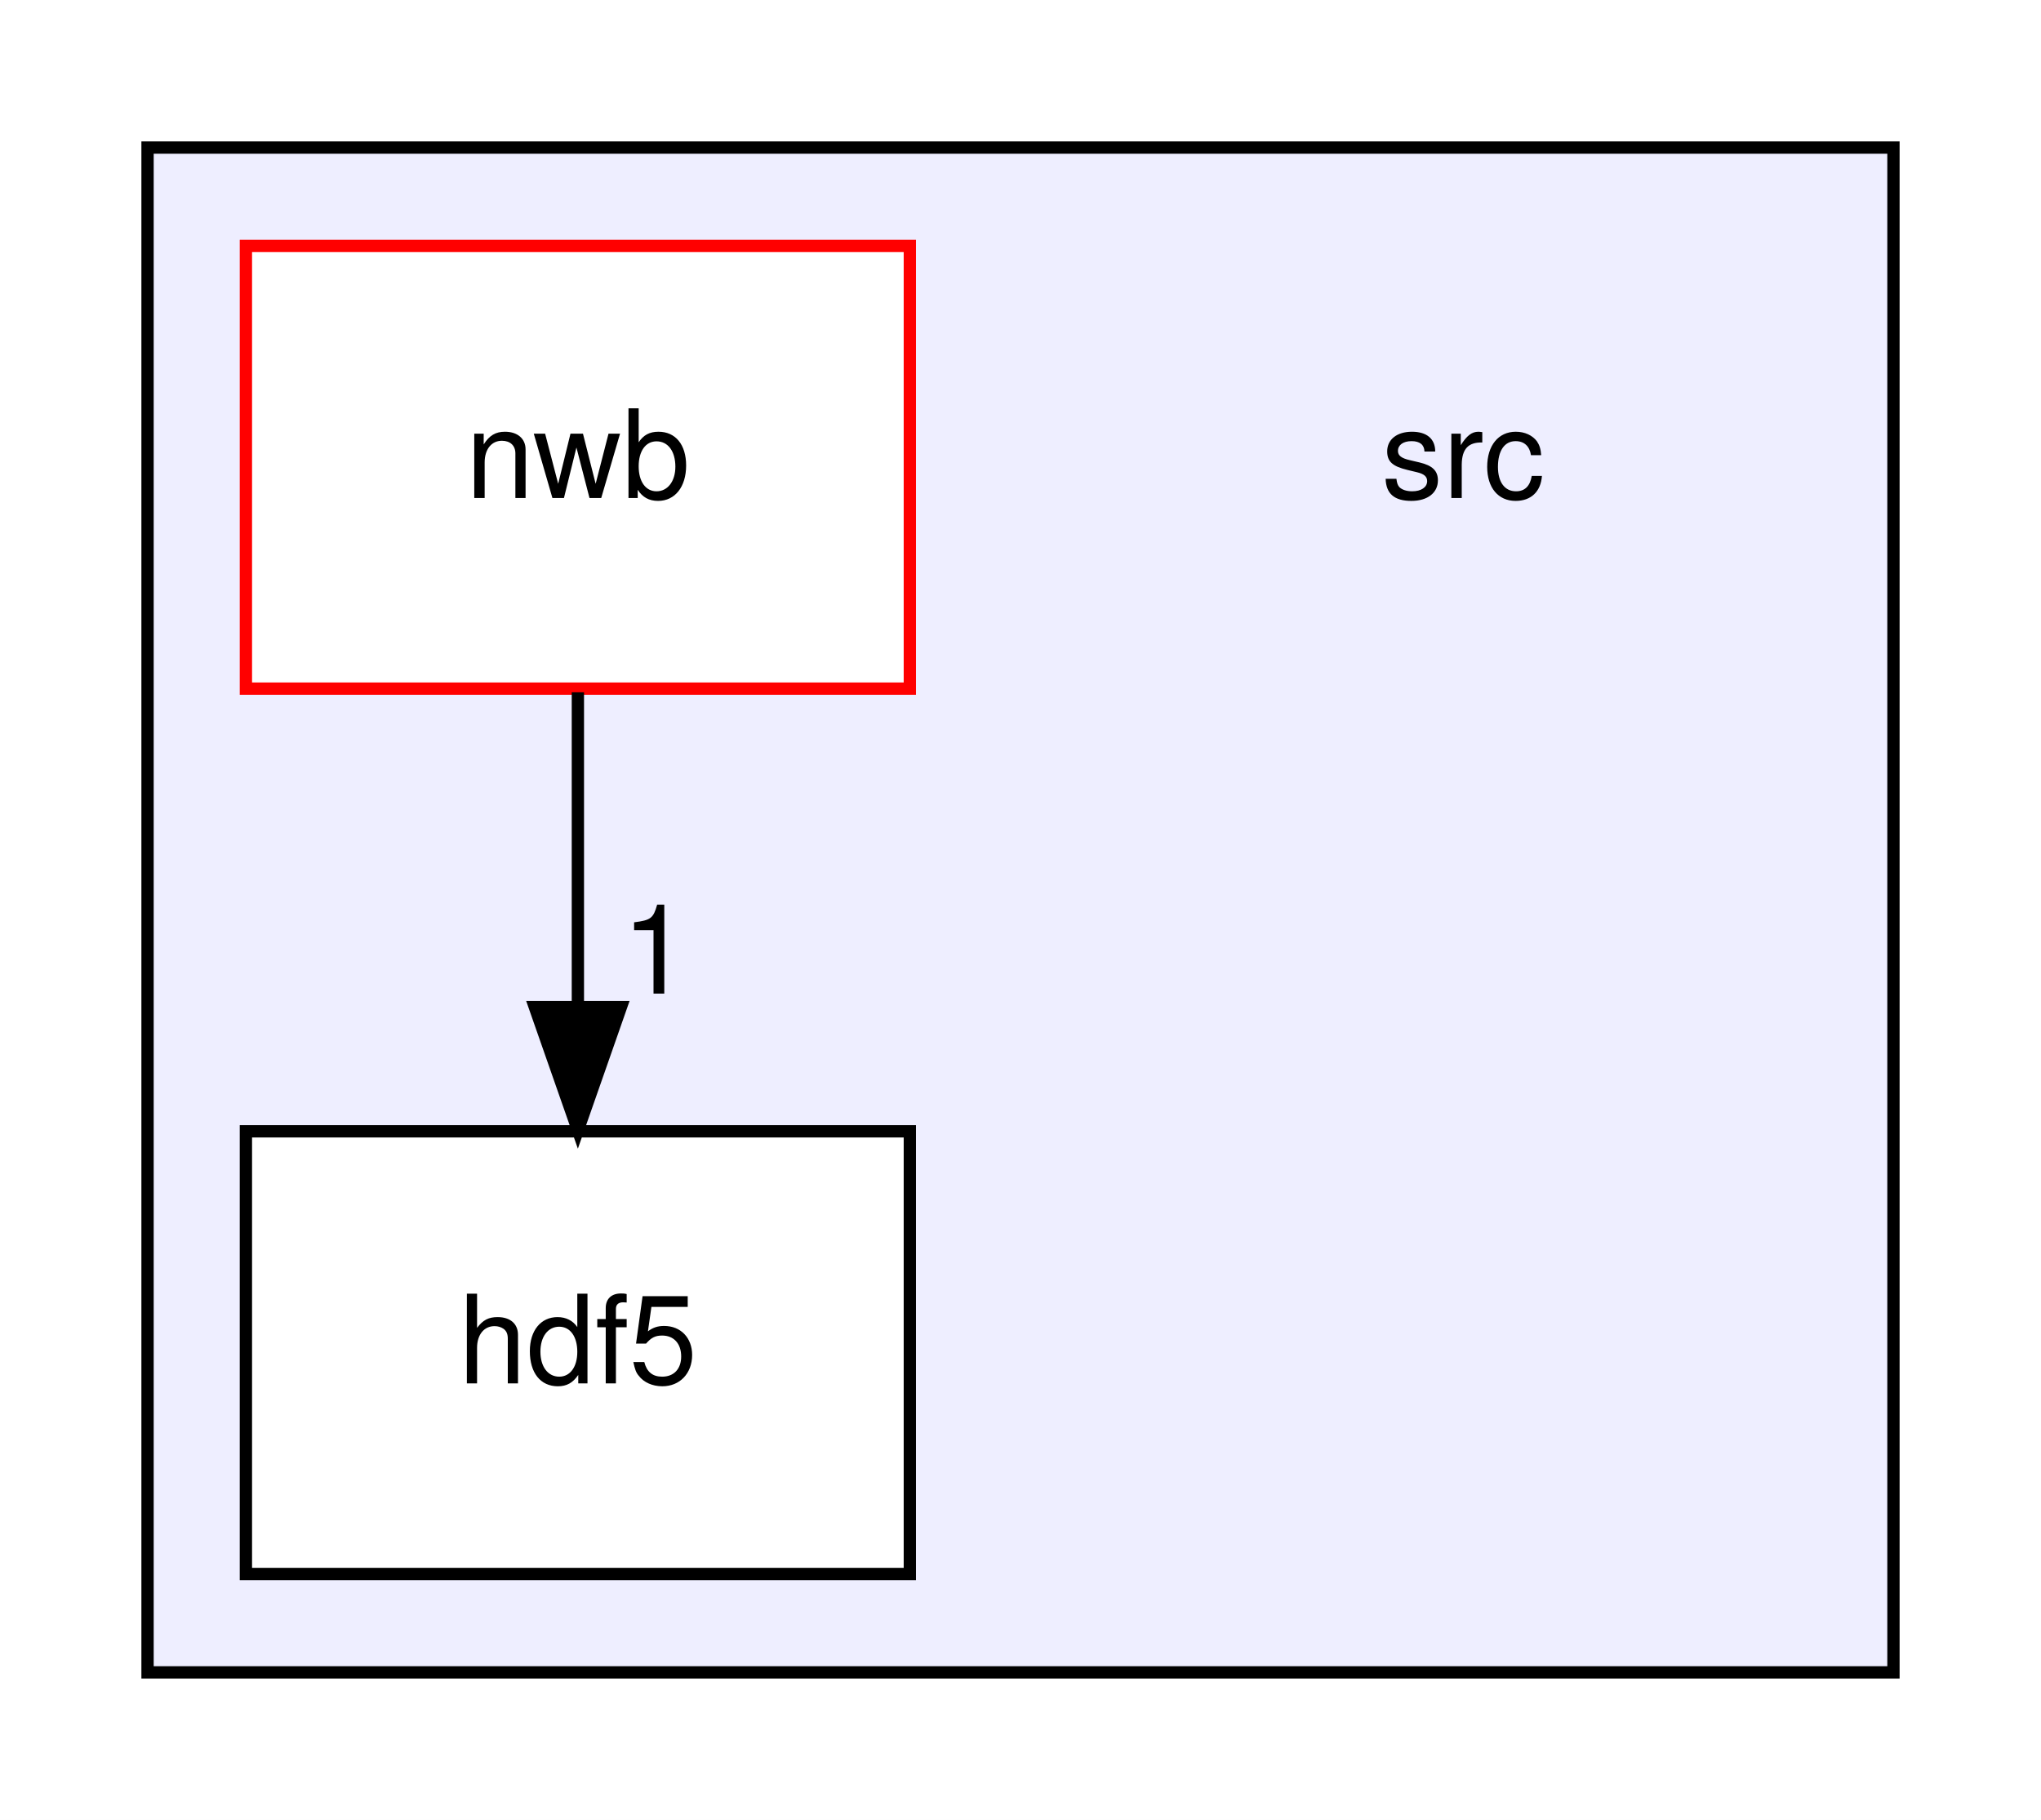
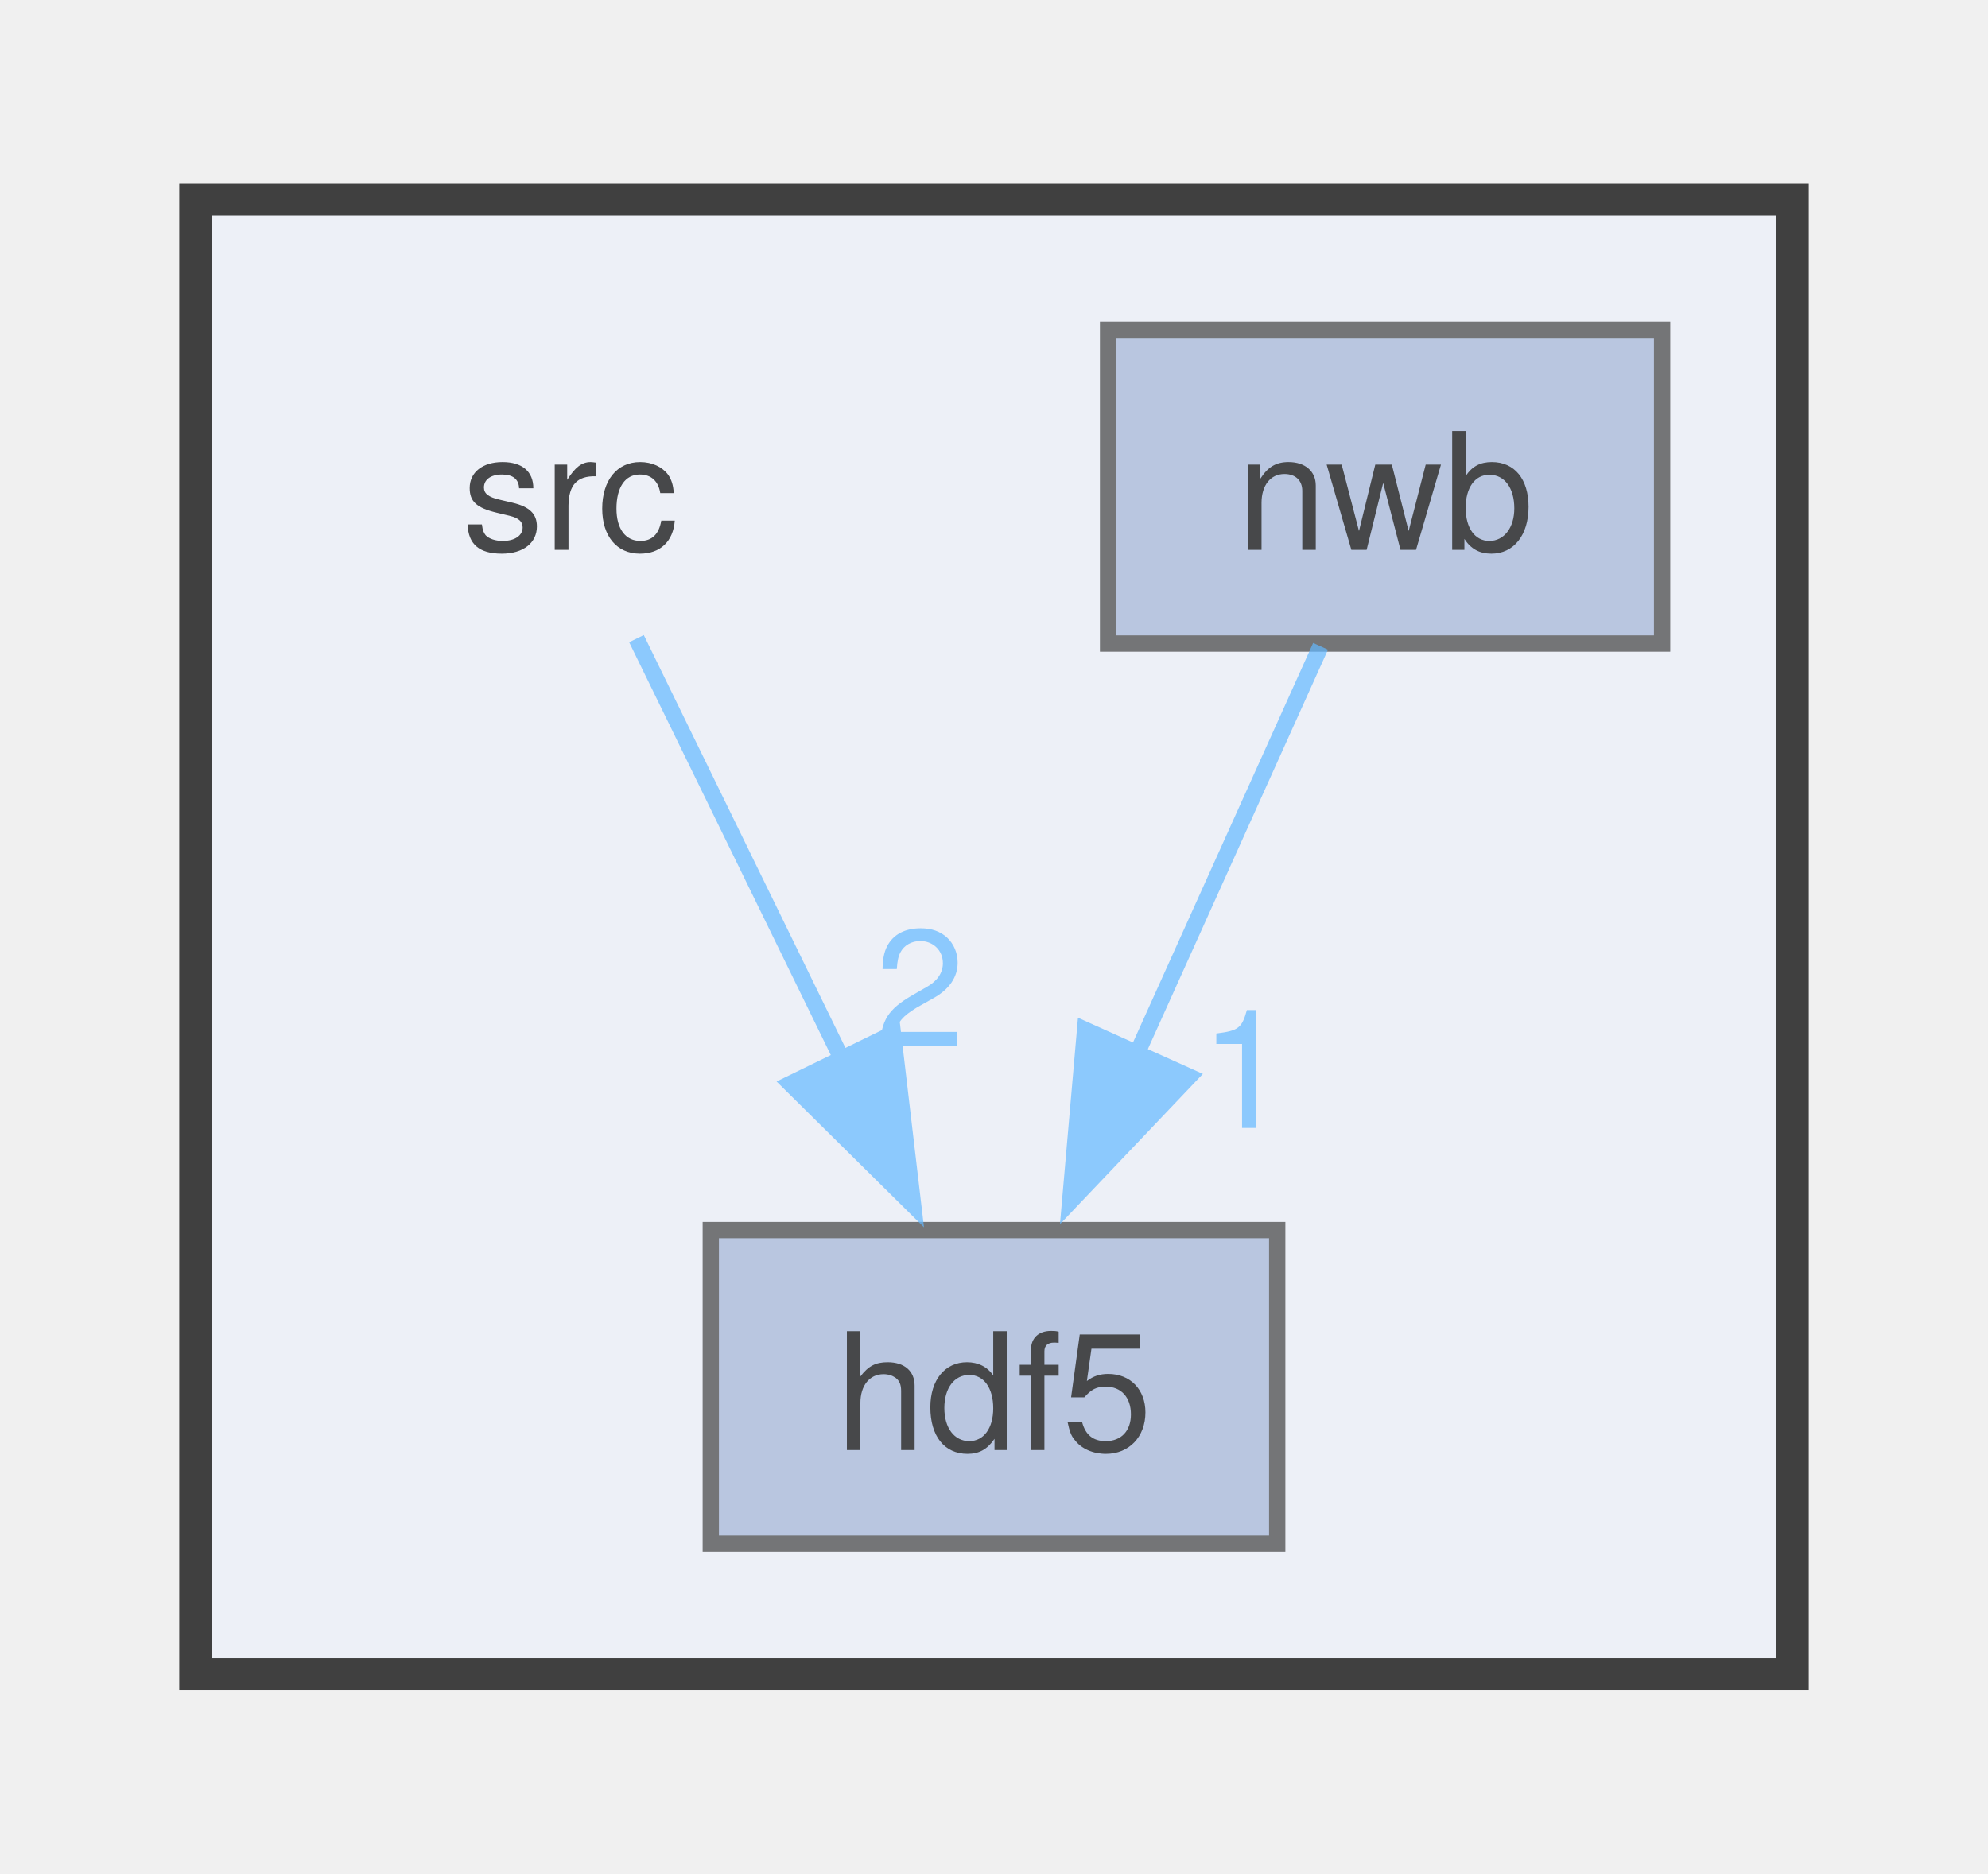
- <svg xmlns="http://www.w3.org/2000/svg" xmlns:xlink="http://www.w3.org/1999/xlink" width="166pt" height="148pt" viewBox="0.00 0.00 166.00 148.00">
-   <g id="graph0" class="graph" transform="scale(1 1) rotate(0) translate(4 144)">
-     <polygon fill="white" stroke="transparent" points="-4,4 -4,-144 162,-144 162,4 -4,4" />
-     <g id="clust1" class="cluster">
-       <g id="a_clust1">
-         <a xlink:href="dir_68267d1309a1af8e8297ef4c3efbcdba.html" target="_top">
-           <polygon fill="#eeeeff" stroke="black" points="8,-8 8,-132 150,-132 150,-8 8,-8" />
-         </a>
+ <svg xmlns="http://www.w3.org/2000/svg" xmlns:xlink="http://www.w3.org/1999/xlink" width="122pt" height="115pt" viewBox="0.00 0.00 122.00 114.50">
+   <svg id="main" version="1.1" xml:space="preserve">
+     <style type="text/css">
+ .node, .edge {opacity: 0.7;}
+ .node.selected, .edge.selected {opacity: 1;}
+ .edge:hover path { stroke: red; }
+ .edge:hover polygon { stroke: red; fill: red; }
+ </style>
+     <svg id="graph" class="graph">
+       <g id="graph0" class="graph" transform="scale(1 1) rotate(0) translate(4 110.5)">
+         <g id="clust1" class="cluster">
+           <g id="a_clust1">
+             <a xlink:href="dir_68267d1309a1af8e8297ef4c3efbcdba.html" target="_top">
+               <polygon fill="#edf0f7" stroke="#404040" stroke-width="2" points="8,-8 8,-98.5 106,-98.5 106,-8 8,-8" />
+             </a>
+           </g>
+         </g>
+         <g id="node1" class="node">
+           <text text-anchor="middle" x="31" y="-77" font-family="Helvetica,sans-Serif" font-size="10.00">src</text>
+         </g>
+         <g id="node2" class="node">
+           <g id="a_node2">
+             <a xlink:href="dir_dd12421763e88227db8803873da1bae0.html" target="_top" xlink:title="hdf5">
+               <polygon fill="#a2b4d6" stroke="#404040" points="74.38,-35.25 39.62,-35.25 39.62,-16 74.38,-16 74.38,-35.25" />
+               <text text-anchor="middle" x="57" y="-21.75" font-family="Helvetica,sans-Serif" font-size="10.00">hdf5</text>
+             </a>
+           </g>
+         </g>
+         <g id="edge1" class="edge">
+           <g id="a_edge1">
+             <a xlink:href="dir_000010_000006.html" target="_top">
+               <path fill="none" stroke="#63b8ff" d="M35.06,-71.55C38.44,-64.64 43.37,-54.54 47.7,-45.67" />
+               <polygon fill="#63b8ff" stroke="#63b8ff" points="50.8,-47.3 52.04,-36.78 44.51,-44.23 50.8,-47.3" />
+             </a>
+           </g>
+           <g id="a_edge1-headlabel">
+             <a xlink:href="dir_000010_000006.html" target="_top" xlink:title="2">
+               <text text-anchor="middle" x="52.44" y="-46.54" font-family="Helvetica,sans-Serif" font-size="10.00" fill="#63b8ff">2</text>
+             </a>
+           </g>
+         </g>
+         <g id="node3" class="node">
+           <g id="a_node3">
+             <a xlink:href="dir_3875c1e54b4d5fadc95eea4e5fdc191f.html" target="_top" xlink:title="nwb">
+               <polygon fill="#a2b4d6" stroke="#404040" points="98,-90.5 64,-90.5 64,-71.25 98,-71.25 98,-90.5" />
+               <text text-anchor="middle" x="81" y="-77" font-family="Helvetica,sans-Serif" font-size="10.00">nwb</text>
+             </a>
+           </g>
+         </g>
+         <g id="edge2" class="edge">
+           <g id="a_edge2">
+             <a xlink:href="dir_000008_000006.html" target="_top">
+               <path fill="none" stroke="#63b8ff" d="M77.04,-71.08C73.96,-64.26 69.59,-54.56 65.71,-45.95" />
+               <polygon fill="#63b8ff" stroke="#63b8ff" points="68.97,-44.67 61.67,-36.99 62.59,-47.54 68.97,-44.67" />
+             </a>
+           </g>
+           <g id="a_edge2-headlabel">
+             <a xlink:href="dir_000008_000006.html" target="_top" xlink:title="1">
+               <text text-anchor="middle" x="72.41" y="-41.52" font-family="Helvetica,sans-Serif" font-size="10.00" fill="#63b8ff">1</text>
+             </a>
+           </g>
+         </g>
      </g>
-     </g>
-     <g id="node1" class="node">
-       <text text-anchor="middle" x="115" y="-103.5" font-family="Helvetica,sans-Serif" font-size="10.00">src</text>
-     </g>
-     <g id="node2" class="node">
-       <g id="a_node2">
-         <a xlink:href="dir_dd12421763e88227db8803873da1bae0.html" target="_top" xlink:title="hdf5">
-           <polygon fill="white" stroke="black" points="70,-52 16,-52 16,-16 70,-16 70,-52" />
-           <text text-anchor="middle" x="43" y="-31.5" font-family="Helvetica,sans-Serif" font-size="10.00">hdf5</text>
-         </a>
-       </g>
-     </g>
-     <g id="node3" class="node">
-       <g id="a_node3">
-         <a xlink:href="dir_3875c1e54b4d5fadc95eea4e5fdc191f.html" target="_top" xlink:title="nwb">
-           <polygon fill="white" stroke="red" points="70,-124 16,-124 16,-88 70,-88 70,-124" />
-           <text text-anchor="middle" x="43" y="-103.5" font-family="Helvetica,sans-Serif" font-size="10.00">nwb</text>
-         </a>
-       </g>
-     </g>
-     <g id="edge1" class="edge">
-       <path fill="none" stroke="black" d="M43,-87.7C43,-79.98 43,-70.71 43,-62.11" />
-       <polygon fill="black" stroke="black" points="46.5,-62.1 43,-52.1 39.5,-62.1 46.5,-62.1" />
-       <g id="a_edge1-headlabel">
-         <a xlink:href="dir_000004_000003.html" target="_top" xlink:title="1">
-           <text text-anchor="middle" x="49.34" y="-63.2" font-family="Helvetica,sans-Serif" font-size="10.00">1</text>
-         </a>
-       </g>
-     </g>
-   </g>
+     </svg>
+   </svg>
+   <style type="text/css">
+ 
+ [data-mouse-over-selected='false'] { opacity: 0.7; }
+ [data-mouse-over-selected='true']  { opacity: 1.0; }
+ 
+ </style>
</svg>
